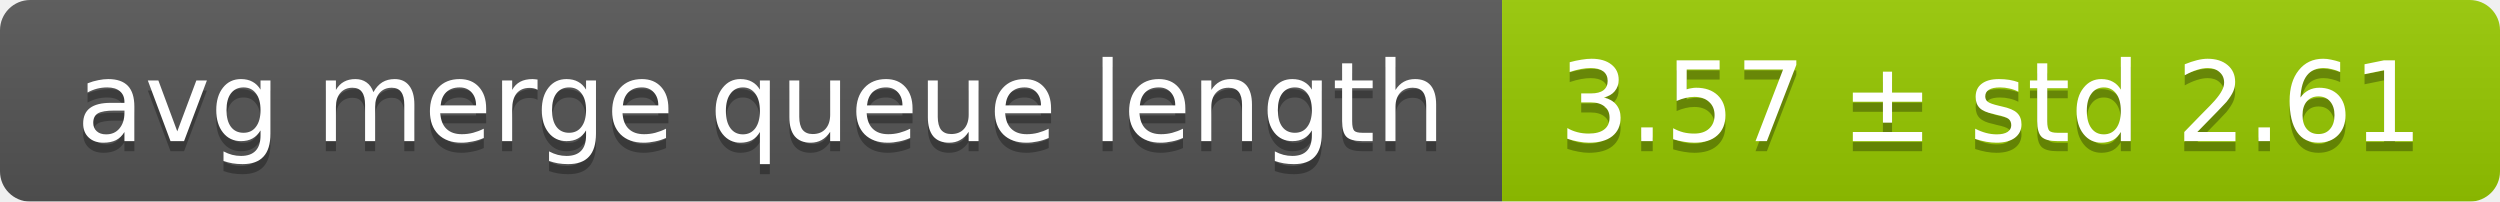
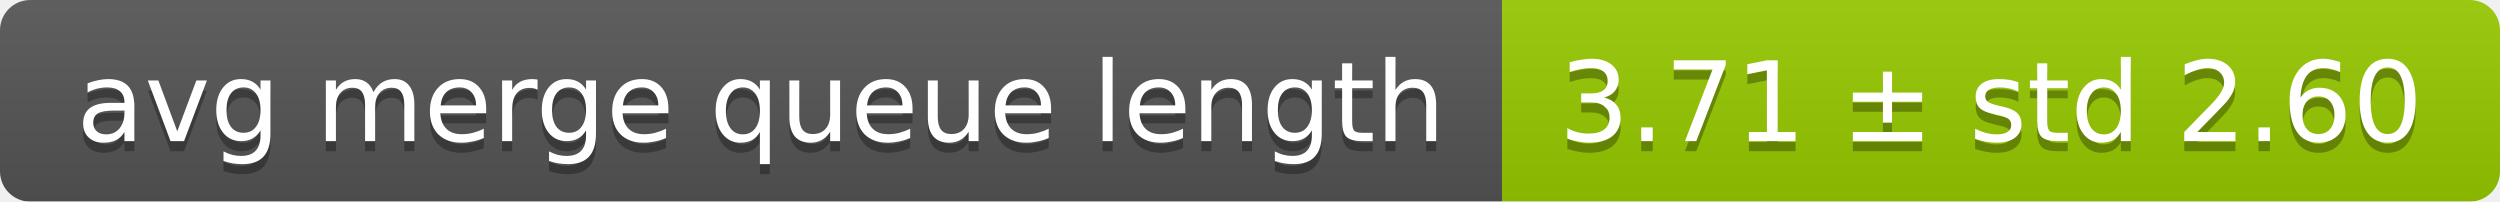
<svg xmlns="http://www.w3.org/2000/svg" width="248" height="20">
  <linearGradient id="smooth" x2="0" y2="100%">
    <stop offset="0" stop-color="#bbb" stop-opacity=".1" />
    <stop offset="1" stop-opacity=".1" />
  </linearGradient>
  <mask id="round">
    <rect width="248" height="20" rx="3" fill="#fff" />
  </mask>
  <g mask="url(#round)">
    <rect width="149" height="20" fill="#555" />
    <rect x="149" width="99" height="20" fill="#97ca00" />
    <rect width="248" height="20" fill="url(#smooth)" />
  </g>
  <g fill="#fff" text-anchor="middle" font-family="DejaVu Sans,Verdana,Geneva,sans-serif" font-size="11">
    <text x="75.5" y="15" fill="#010101" fill-opacity=".3">avg merge queue length</text>
    <text x="75.5" y="14">avg merge queue length</text>
-     <text x="197.5" y="15" fill="#010101" fill-opacity=".3">3.57 ± std 2.61</text>
-     <text x="197.5" y="14">3.57 ± std 2.61</text>
+     <text x="197.5" y="15" fill="#010101" fill-opacity=".3">3.71 ± std 2.60</text>
+     <text x="197.5" y="14">3.71 ± std 2.60</text>
  </g>
</svg>
